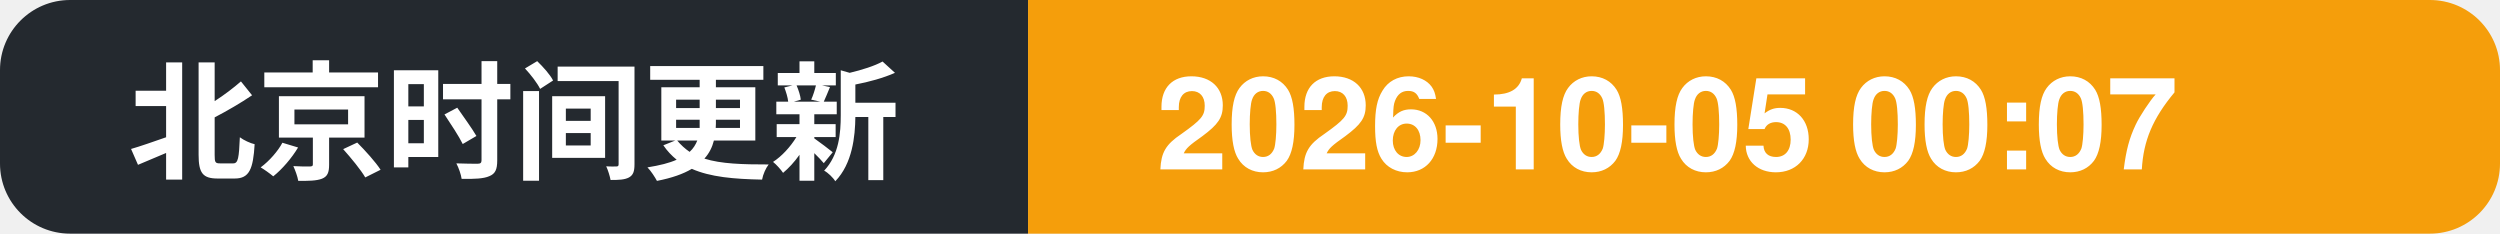
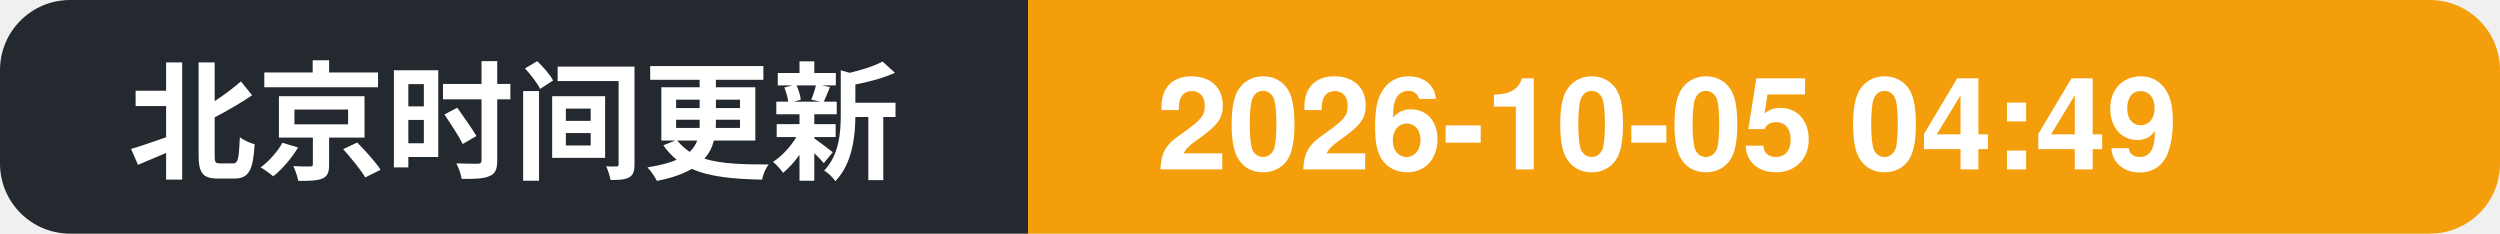
- <svg xmlns="http://www.w3.org/2000/svg" width="214" height="20" role="img" aria-label="北京时间更新: 2026-10-05 00:07">
+ <svg xmlns="http://www.w3.org/2000/svg" width="214" height="20" role="img" aria-label="北京时间更新: 2026-10-05 04:49">
  <clipPath id="c">
    <rect width="214" height="20" rx="6" />
  </clipPath>
  <g clip-path="url(#c)">
    <rect width="88" height="20" fill="#24292f" />
    <rect x="88" width="126" height="20" fill="#f59e0b" />
    <text x="11" y="14.5" font-family="Segoe UI, PingFang SC, Hiragino Sans GB, Microsoft YaHei, Helvetica, Arial, sans-serif" font-size="11" font-weight="600" fill="#ffffff">北京时间更新</text>
-     <text x="99" y="14.5" font-family="Segoe UI, PingFang SC, Hiragino Sans GB, Microsoft YaHei, Helvetica, Arial, sans-serif" font-size="11" font-weight="700" fill="#ffffff">2026-10-05 00:07</text>
+     <text x="99" y="14.5" font-family="Segoe UI, PingFang SC, Hiragino Sans GB, Microsoft YaHei, Helvetica, Arial, sans-serif" font-size="11" font-weight="700" fill="#ffffff">2026-10-05 04:49</text>
  </g>
</svg>
